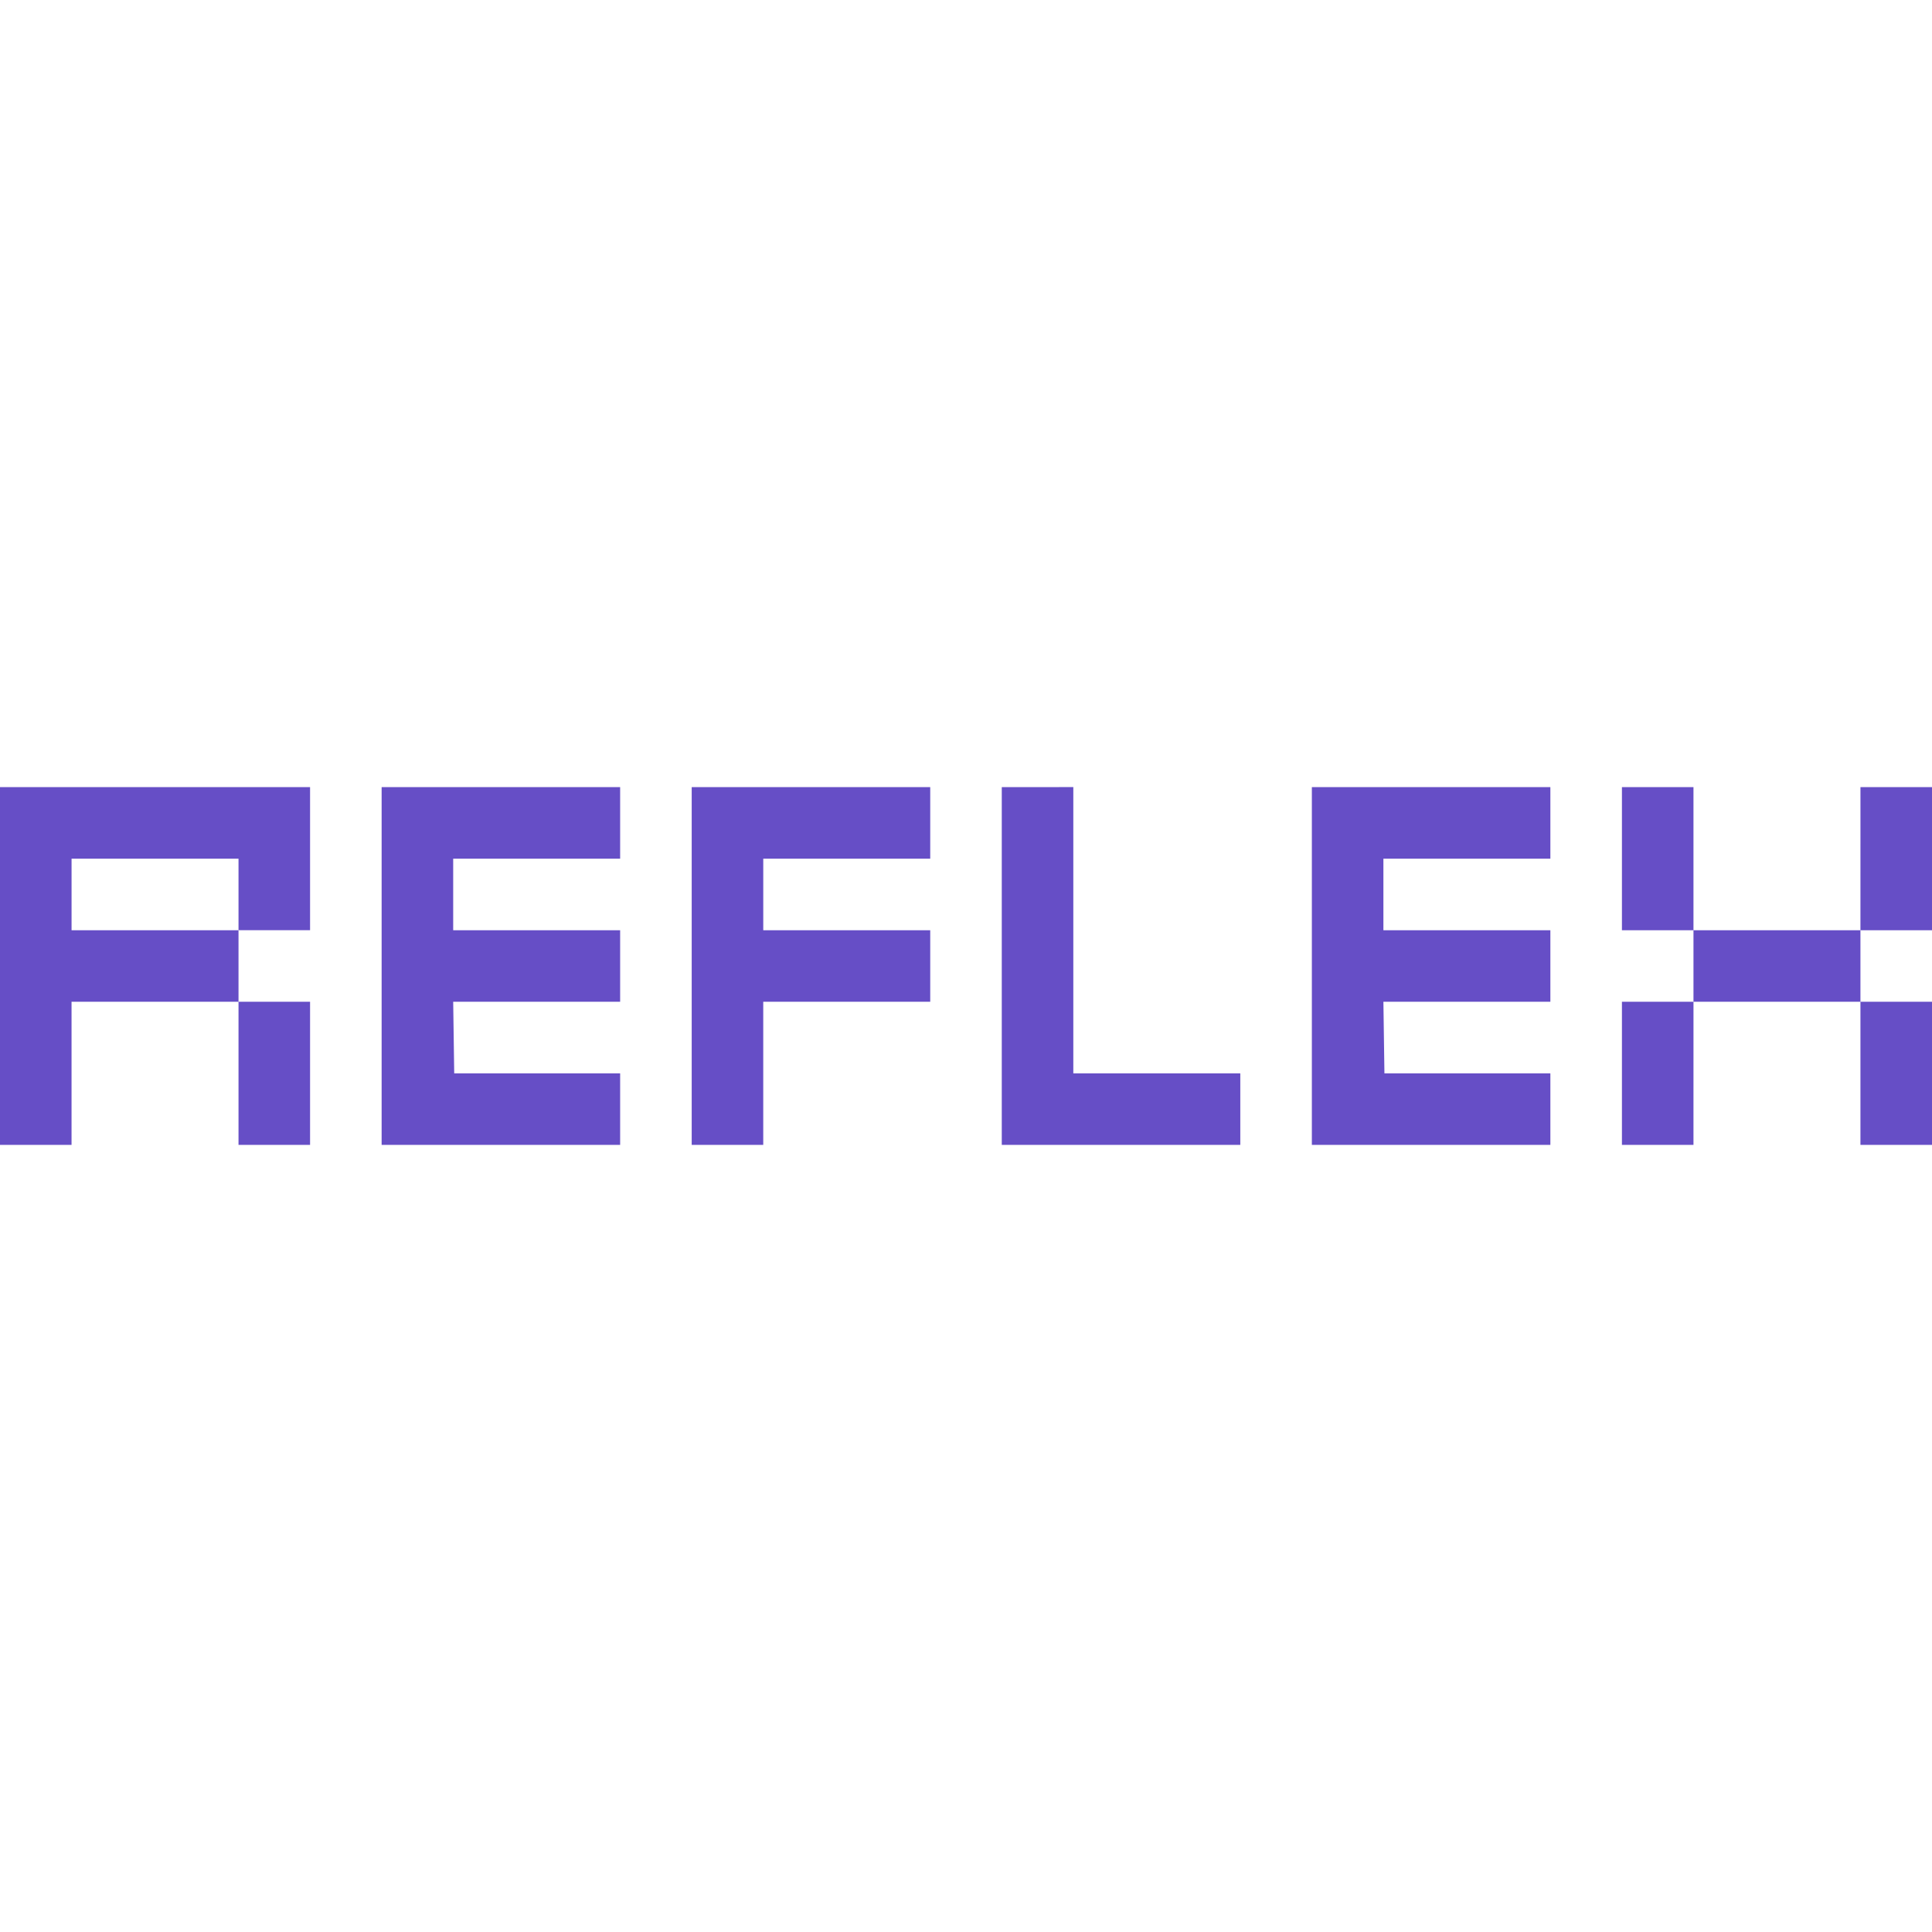
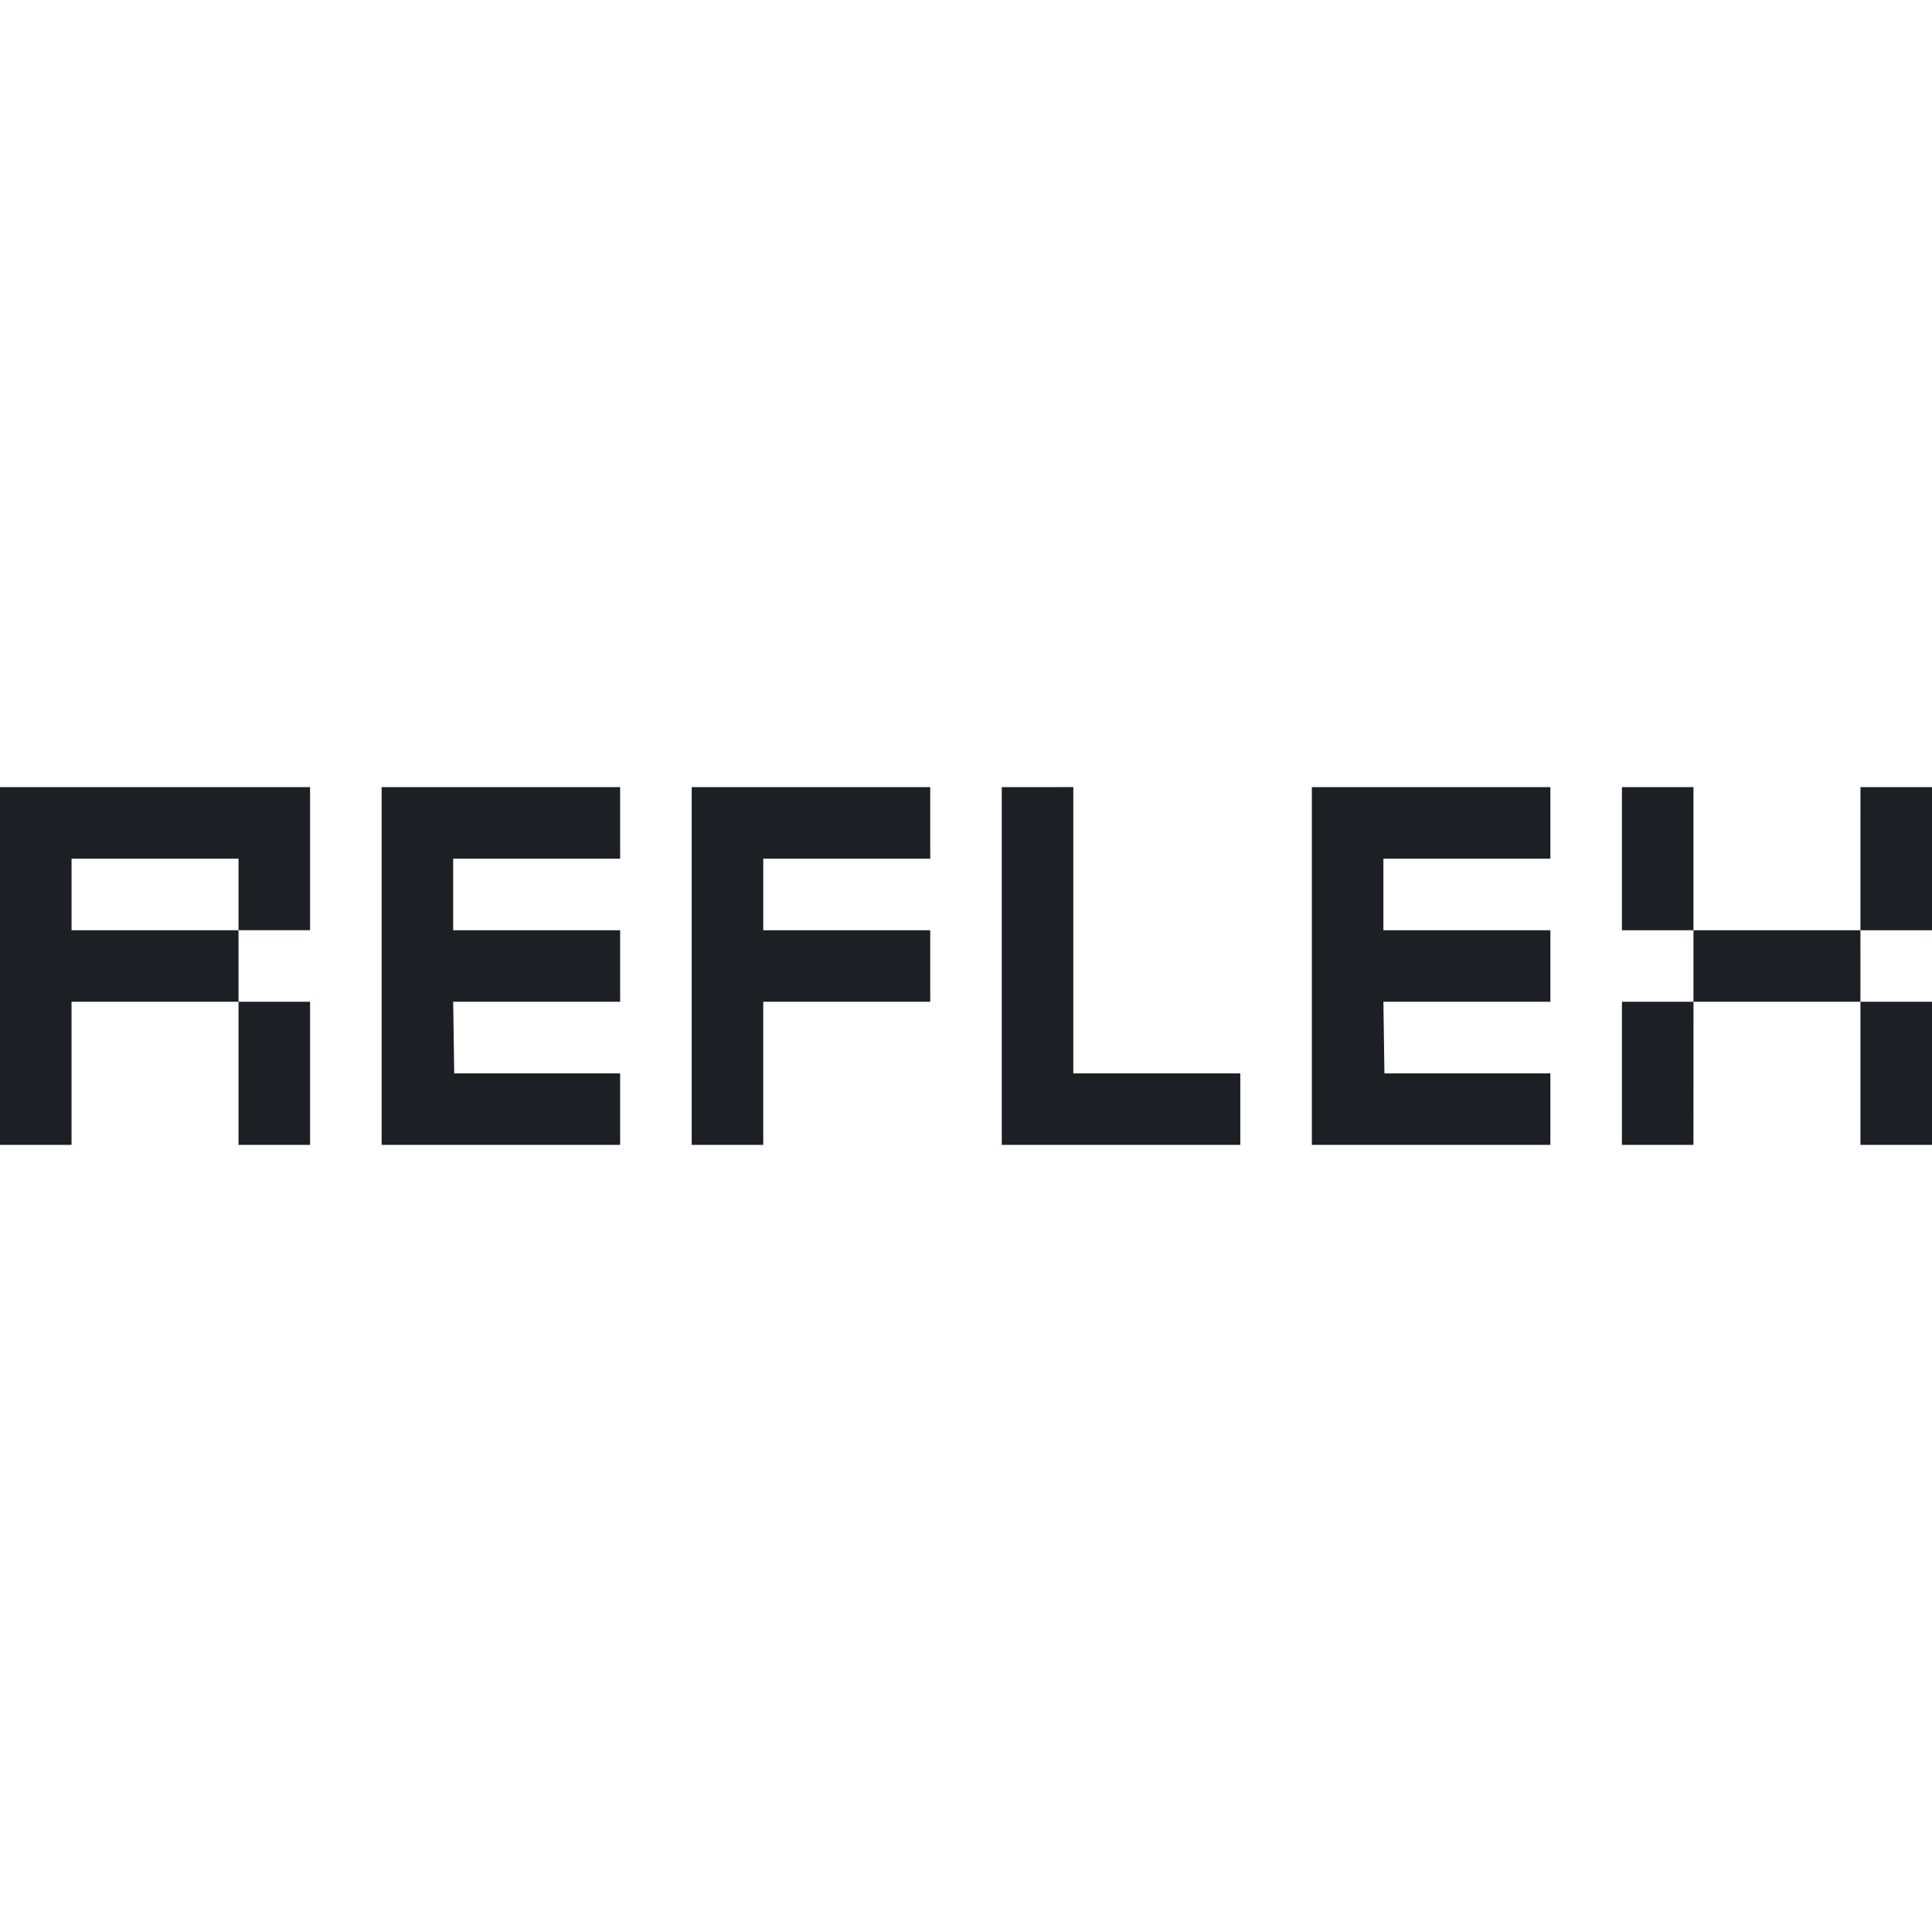
<svg xmlns="http://www.w3.org/2000/svg" viewBox="0 0 128 128">
-   <path fill="#664ec6" d="M0 52.148v23.704h4.74V66.37h11.062v-4.74H4.741v-4.741h11.061v4.74h4.741v-9.48ZM15.802 66.37v9.482h4.741V66.37Zm9.482-14.222v23.704h15.802v-4.74H30.093l-.068-4.742h11.061v-4.74H30.025v-4.741h11.061v-4.74zm20.543 0v23.704h4.74V66.37H61.63v-4.74H50.568v-4.741H61.63v-4.74zm20.543 0v23.704h15.803v-4.74H71.11V52.147Zm20.544 0v23.704h15.802v-4.74H91.722l-.068-4.742h11.062v-4.74H91.654v-4.741h11.062v-4.74zm20.543 0v9.482h4.74v-9.482zm4.74 9.482v4.74h11.062v-4.74zm11.062 0H128v-9.482h-4.74zm0 4.74v9.482H128V66.37Zm-11.061 0h-4.741v9.482h4.74z" />
+   <path fill="#1C2024" d="M0 52.148v23.704h4.74V66.37h11.062v-4.74H4.741v-4.741h11.061v4.74h4.741v-9.48ZM15.802 66.37v9.482h4.741V66.37Zm9.482-14.222v23.704h15.802v-4.74H30.093l-.068-4.742h11.061v-4.74H30.025v-4.741h11.061v-4.74zm20.543 0v23.704h4.74V66.37H61.63v-4.74H50.568v-4.741H61.63v-4.74zm20.543 0v23.704h15.803v-4.74H71.11V52.147Zm20.544 0v23.704h15.802v-4.74H91.722l-.068-4.742h11.062v-4.74H91.654v-4.741h11.062v-4.74zm20.543 0v9.482h4.74v-9.482zm4.74 9.482v4.74h11.062v-4.74zm11.062 0H128v-9.482h-4.74zm0 4.74v9.482H128V66.37Zm-11.061 0h-4.741v9.482h4.74z" />
</svg>
